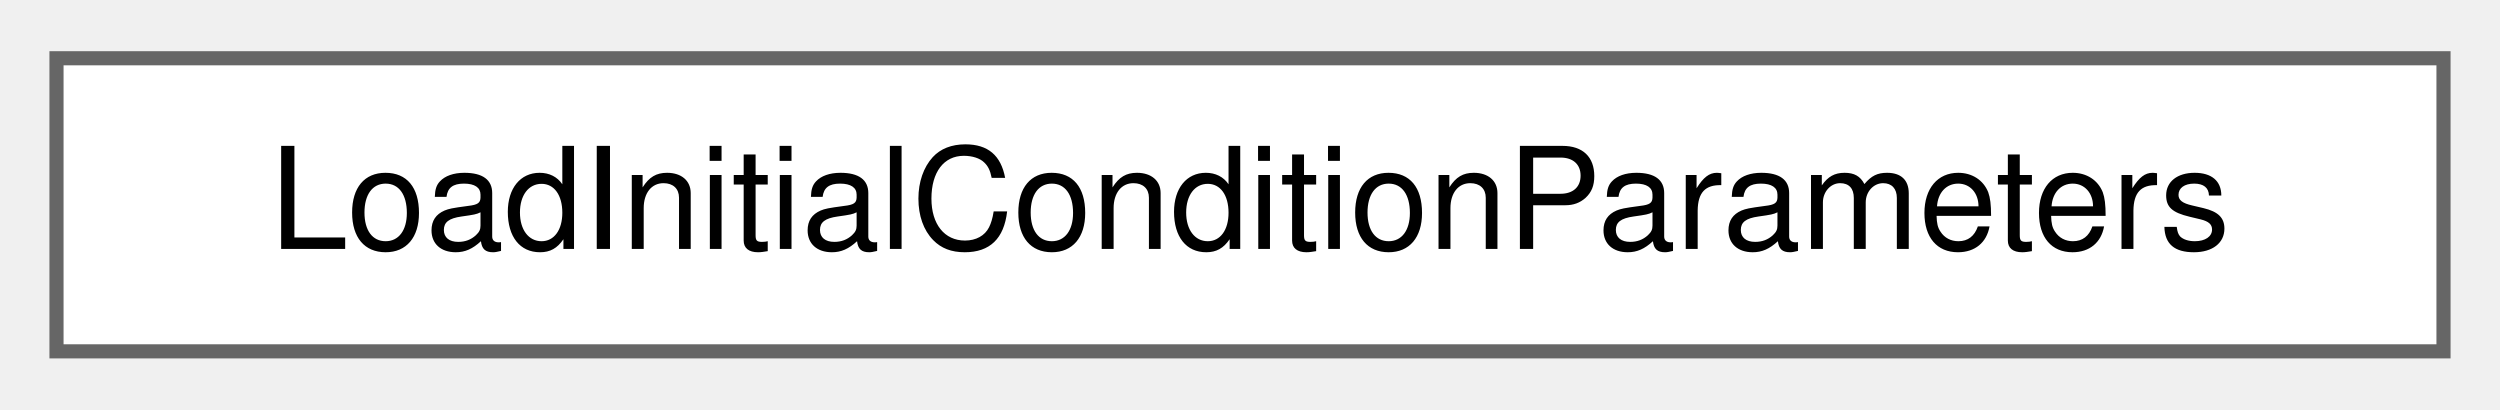
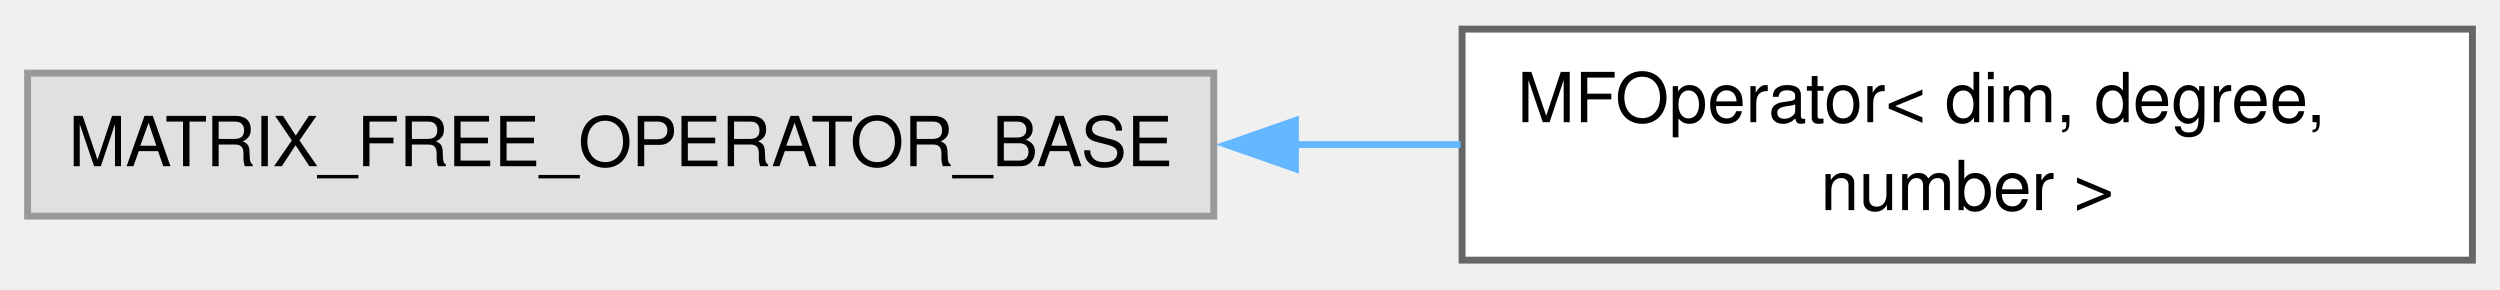
- <svg xmlns="http://www.w3.org/2000/svg" xmlns:xlink="http://www.w3.org/1999/xlink" width="177pt" height="29pt" viewBox="0.00 0.00 177.00 28.75">
-   <g id="graph0" class="graph" transform="scale(1 1) rotate(0) translate(4 24.75)">
+ <svg xmlns="http://www.w3.org/2000/svg" xmlns:xlink="http://www.w3.org/1999/xlink" width="363pt" height="42pt" viewBox="0.00 0.00 362.50 41.50">
+   <g id="graph0" class="graph" transform="scale(1 1) rotate(0) translate(4 37.5)">
    <g id="Node000000" class="node">
      <g id="a_Node000000">
-         <a xlink:href="structLoadInitialConditionParameters.html" target="_top" xlink:title="Struct that stores relevant load initial condition information.">
-           <polygon fill="white" stroke="#666666" points="169,-20.75 0,-20.75 0,0 169,0 169,-20.75" />
-           <text text-anchor="middle" x="84.5" y="-7.25" font-family="Helvetica,sans-Serif" font-size="10.00">LoadInitialConditionParameters</text>
+         <a xlink:title=" ">
+           <polygon fill="#e0e0e0" stroke="#999999" points="172,-27.12 0,-27.12 0,-6.38 172,-6.38 172,-27.12" />
+           <text text-anchor="middle" x="86" y="-13.62" font-family="Helvetica,sans-Serif" font-size="10.00">MATRIX_FREE_OPERATOR_BASE</text>
+         </a>
+       </g>
+     </g>
+     <g id="Node000001" class="node">
+       <g id="a_Node000001">
+         <a xlink:href="classMFOperator.html" target="_top" xlink:title="This class exists to evaluate a single user-defined operator for the matrix-free implementation of so...">
+           <polygon fill="white" stroke="#666666" points="354.5,-33.5 208,-33.5 208,0 354.5,0 354.5,-33.5" />
+           <text text-anchor="start" x="216" y="-20" font-family="Helvetica,sans-Serif" font-size="10.00">MFOperator&lt; dim, degree,</text>
+           <text text-anchor="middle" x="281.25" y="-7.25" font-family="Helvetica,sans-Serif" font-size="10.00"> number &gt;</text>
+         </a>
+       </g>
+     </g>
+     <g id="edge9_Node000000_Node000001" class="edge">
+       <g id="a_edge9_Node000000_Node000001">
+         <a xlink:title=" ">
+           <path fill="none" stroke="#63b8ff" d="M183.74,-16.75C191.83,-16.75 199.92,-16.75 207.78,-16.75" />
+           <polygon fill="#63b8ff" stroke="#63b8ff" points="183.84,-13.25 173.84,-16.75 183.84,-20.25 183.84,-13.25" />
        </a>
      </g>
    </g>
  </g>
</svg>
